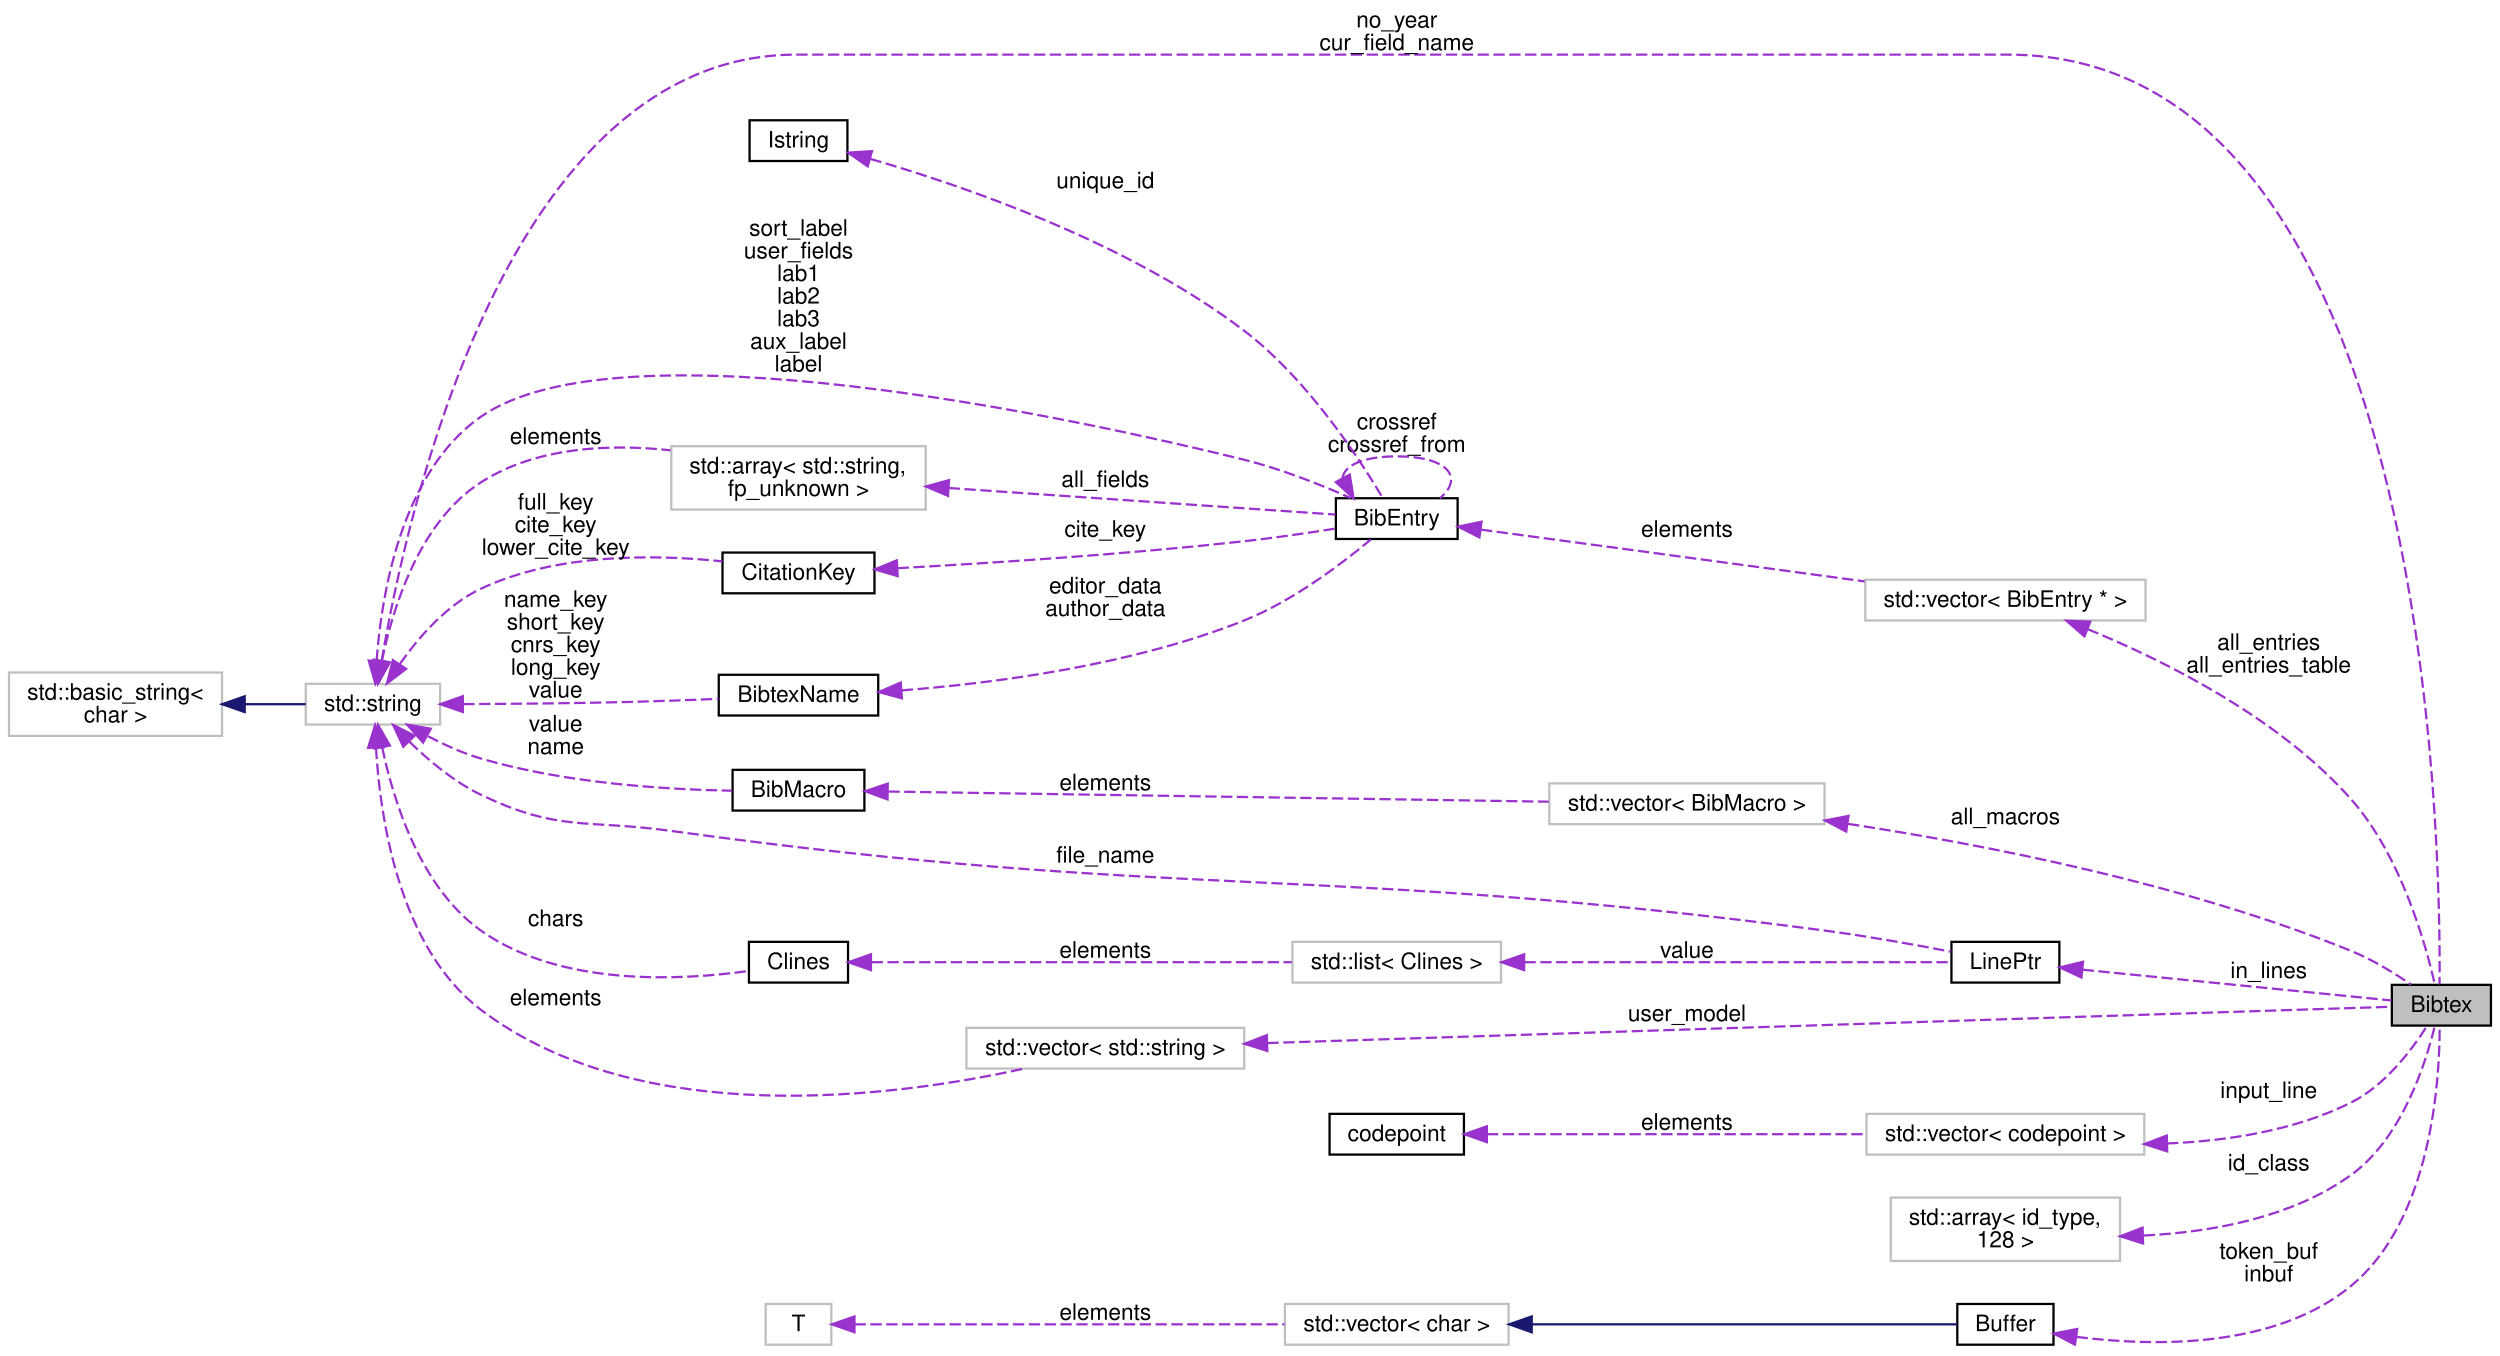
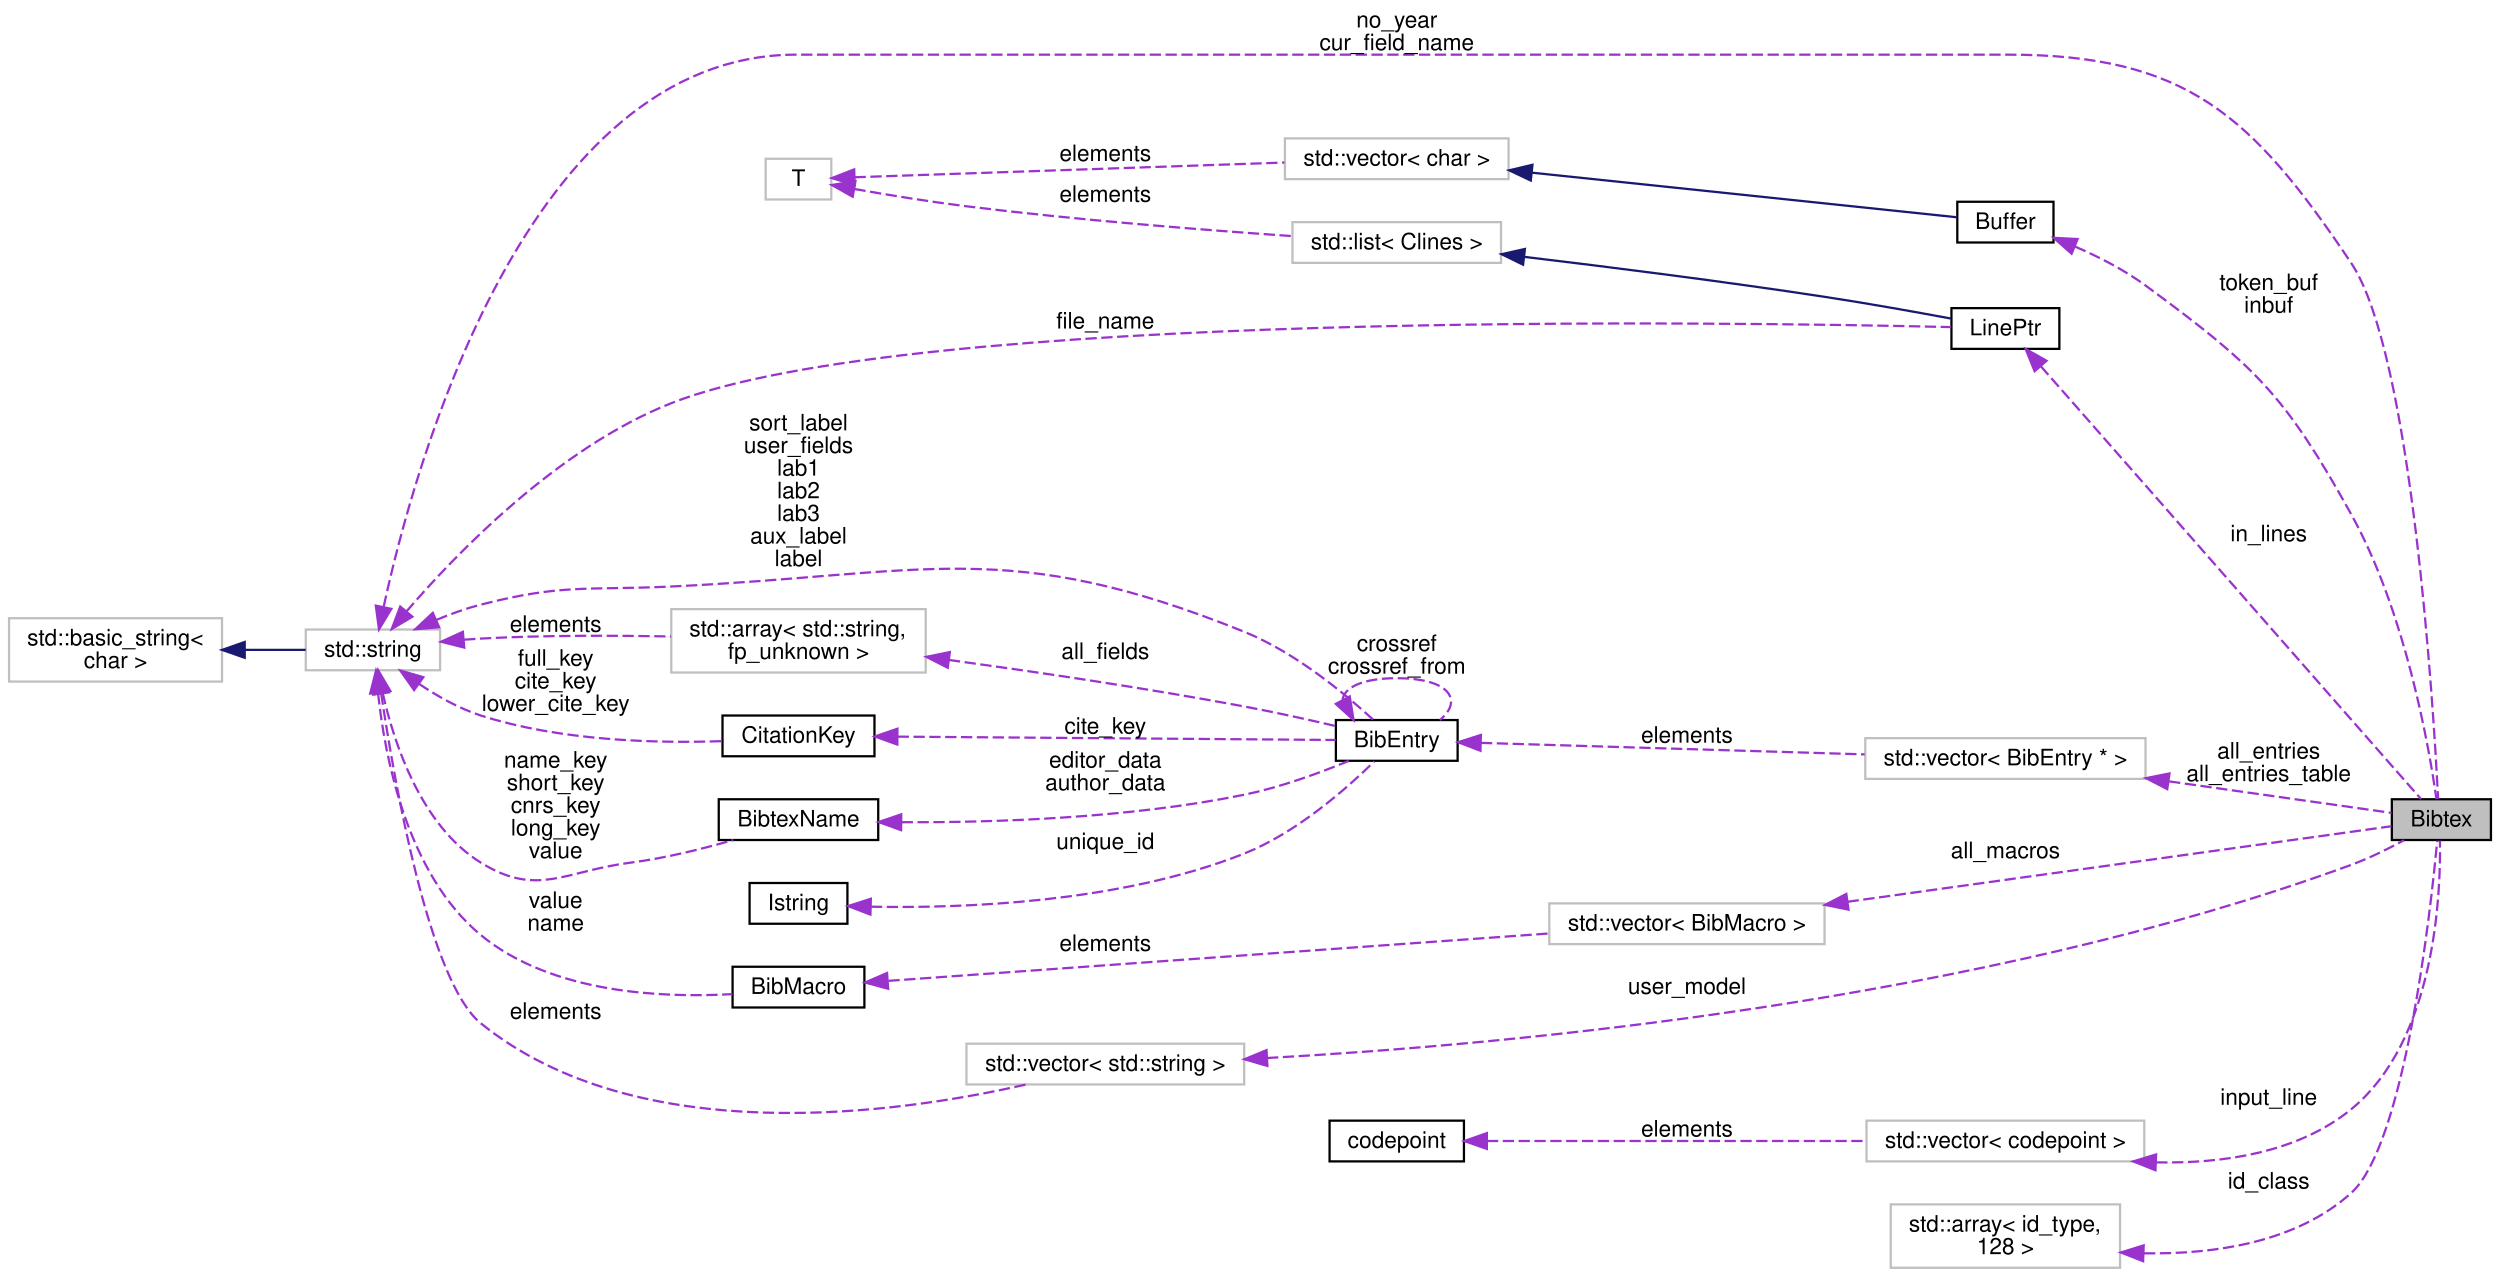
- <svg xmlns="http://www.w3.org/2000/svg" xmlns:xlink="http://www.w3.org/1999/xlink" width="1105pt" height="599pt" viewBox="0.00 0.00 1104.59 598.50">
-   <g id="graph0" class="graph" transform="scale(1 1) rotate(0) translate(4 594.5)">
+ <svg xmlns="http://www.w3.org/2000/svg" xmlns:xlink="http://www.w3.org/1999/xlink" width="1105pt" height="565pt" viewBox="0.00 0.00 1104.59 564.50">
+   <g id="graph0" class="graph" transform="scale(1 1) rotate(0) translate(4 560.5)">
    <g id="node1" class="node">
      <g id="a_node1">
        <a xlink:title=" ">
-           <polygon fill="#bfbfbf" stroke="black" points="1052.8,-141.5 1052.8,-159.5 1096.59,-159.5 1096.59,-141.5 1052.8,-141.5" />
-           <text text-anchor="middle" x="1074.7" y="-147.5" font-family="Helvetica,sans-Serif" font-size="10.00">Bibtex</text>
+           <polygon fill="#bfbfbf" stroke="black" points="1052.8,-189.5 1052.8,-207.5 1096.59,-207.5 1096.59,-189.5 1052.8,-189.5" />
+           <text text-anchor="middle" x="1074.7" y="-195.5" font-family="Helvetica,sans-Serif" font-size="10.00">Bibtex</text>
        </a>
      </g>
    </g>
    <g id="node2" class="node">
      <g id="a_node2">
        <a xlink:title=" ">
-           <polygon fill="none" stroke="#bfbfbf" points="820.15,-320.5 820.15,-338.5 943.97,-338.5 943.97,-320.5 820.15,-320.5" />
-           <text text-anchor="middle" x="882.06" y="-326.5" font-family="Helvetica,sans-Serif" font-size="10.00">std::vector&lt; BibEntry * &gt;</text>
+           <polygon fill="none" stroke="#bfbfbf" points="820.15,-216.5 820.15,-234.5 943.97,-234.5 943.97,-216.5 820.15,-216.5" />
+           <text text-anchor="middle" x="882.06" y="-222.5" font-family="Helvetica,sans-Serif" font-size="10.00">std::vector&lt; BibEntry * &gt;</text>
        </a>
      </g>
    </g>
    <g id="edge1" class="edge">
-       <path fill="none" stroke="#9a32cd" stroke-dasharray="5,2" d="M918.49,-316.62C952.35,-302.72 1002.83,-277.61 1034.8,-241.5 1056.89,-216.54 1067.84,-177.15 1071.84,-159.54" />
-       <polygon fill="#9a32cd" stroke="#9a32cd" points="916.97,-313.46 908.98,-320.41 919.57,-319.96 916.97,-313.46" />
-       <text text-anchor="middle" x="998.39" y="-307.5" font-family="Helvetica,sans-Serif" font-size="10.00"> all_entries</text>
-       <text text-anchor="middle" x="998.39" y="-297.5" font-family="Helvetica,sans-Serif" font-size="10.00">all_entries_table</text>
+       <path fill="none" stroke="#9a32cd" stroke-dasharray="5,2" d="M954.38,-215.4C989.39,-210.44 1029.03,-204.83 1052.66,-201.48" />
+       <polygon fill="#9a32cd" stroke="#9a32cd" points="953.57,-211.98 944.16,-216.85 954.56,-218.91 953.57,-211.98" />
+       <text text-anchor="middle" x="998.39" y="-225.5" font-family="Helvetica,sans-Serif" font-size="10.00"> all_entries</text>
+       <text text-anchor="middle" x="998.39" y="-215.5" font-family="Helvetica,sans-Serif" font-size="10.00">all_entries_table</text>
    </g>
    <g id="node3" class="node">
      <g id="a_node3">
        <a xlink:href="../../d9/dc4/class_bib_entry.html" target="_top" xlink:title=" ">
-           <polygon fill="none" stroke="black" points="586.24,-356.5 586.24,-374.5 640.03,-374.5 640.03,-356.5 586.24,-356.5" />
-           <text text-anchor="middle" x="613.14" y="-362.5" font-family="Helvetica,sans-Serif" font-size="10.00">BibEntry</text>
+           <polygon fill="none" stroke="black" points="586.24,-224.5 586.24,-242.5 640.03,-242.5 640.03,-224.5 586.24,-224.5" />
+           <text text-anchor="middle" x="613.14" y="-230.5" font-family="Helvetica,sans-Serif" font-size="10.00">BibEntry</text>
        </a>
      </g>
    </g>
    <g id="edge2" class="edge">
-       <path fill="none" stroke="#9a32cd" stroke-dasharray="5,2" d="M650.33,-360.62C693.83,-354.75 767.5,-344.82 819.88,-337.75" />
-       <polygon fill="#9a32cd" stroke="#9a32cd" points="649.66,-357.18 640.22,-361.98 650.59,-364.11 649.66,-357.18" />
-       <text text-anchor="middle" x="741.35" y="-357.5" font-family="Helvetica,sans-Serif" font-size="10.00"> elements</text>
+       <path fill="none" stroke="#9a32cd" stroke-dasharray="5,2" d="M650.33,-232.42C693.83,-231.11 767.5,-228.9 819.88,-227.33" />
+       <polygon fill="#9a32cd" stroke="#9a32cd" points="650.11,-228.92 640.22,-232.72 650.32,-235.92 650.11,-228.92" />
+       <text text-anchor="middle" x="741.35" y="-232.5" font-family="Helvetica,sans-Serif" font-size="10.00"> elements</text>
    </g>
    <g id="edge3" class="edge">
-       <path fill="none" stroke="#9a32cd" stroke-dasharray="5,2" d="M589.19,-383.48C589.9,-388.83 597.88,-393 613.14,-393 636.39,-393 642.74,-383.32 632.21,-374.51" />
-       <polygon fill="#9a32cd" stroke="#9a32cd" points="592.36,-384.97 594.06,-374.51 586.21,-381.63 592.36,-384.97" />
-       <text text-anchor="middle" x="613.14" y="-405" font-family="Helvetica,sans-Serif" font-size="10.00"> crossref</text>
-       <text text-anchor="middle" x="613.14" y="-395" font-family="Helvetica,sans-Serif" font-size="10.00">crossref_from</text>
+       <path fill="none" stroke="#9a32cd" stroke-dasharray="5,2" d="M589.19,-251.48C589.9,-256.83 597.88,-261 613.14,-261 636.39,-261 642.74,-251.32 632.21,-242.51" />
+       <polygon fill="#9a32cd" stroke="#9a32cd" points="592.36,-252.97 594.06,-242.51 586.21,-249.63 592.36,-252.97" />
+       <text text-anchor="middle" x="613.14" y="-273" font-family="Helvetica,sans-Serif" font-size="10.00"> crossref</text>
+       <text text-anchor="middle" x="613.14" y="-263" font-family="Helvetica,sans-Serif" font-size="10.00">crossref_from</text>
    </g>
    <g id="node4" class="node">
      <g id="a_node4">
        <a xlink:title="STL class.">
-           <polygon fill="none" stroke="#bfbfbf" points="131.1,-274.5 131.1,-292.5 190.45,-292.5 190.45,-274.5 131.1,-274.5" />
-           <text text-anchor="middle" x="160.77" y="-280.5" font-family="Helvetica,sans-Serif" font-size="10.00">std::string</text>
-         </a>
-       </g>
-     </g>
-     <g id="edge23" class="edge">
-       <path fill="none" stroke="#9a32cd" stroke-dasharray="5,2" d="M164.65,-302.72C175.46,-367.02 219.81,-570.5 347.8,-570.5 347.8,-570.5 347.8,-570.5 883.06,-570.5 1070.04,-570.5 1074.53,-221.08 1073.87,-159.66" />
-       <polygon fill="#9a32cd" stroke="#9a32cd" points="168.09,-302.05 163.05,-292.72 161.17,-303.15 168.09,-302.05" />
-       <text text-anchor="middle" x="613.14" y="-582.5" font-family="Helvetica,sans-Serif" font-size="10.00"> no_year</text>
-       <text text-anchor="middle" x="613.14" y="-572.5" font-family="Helvetica,sans-Serif" font-size="10.00">cur_field_name</text>
+           <polygon fill="none" stroke="#bfbfbf" points="131.1,-264.5 131.1,-282.5 190.45,-282.5 190.45,-264.5 131.1,-264.5" />
+           <text text-anchor="middle" x="160.77" y="-270.5" font-family="Helvetica,sans-Serif" font-size="10.00">std::string</text>
+         </a>
+       </g>
+     </g>
+     <g id="edge22" class="edge">
+       <path fill="none" stroke="#9a32cd" stroke-dasharray="5,2" d="M165.54,-292.65C178.66,-353.19 228.27,-536.5 347.8,-536.5 347.8,-536.5 347.8,-536.5 883.06,-536.5 961.93,-536.5 990.84,-509.98 1034.8,-444.5 1061.67,-404.47 1071.24,-247.51 1073.26,-207.71" />
+       <polygon fill="#9a32cd" stroke="#9a32cd" points="168.9,-291.63 163.44,-282.55 162.05,-293.06 168.9,-291.63" />
+       <text text-anchor="middle" x="613.14" y="-548.5" font-family="Helvetica,sans-Serif" font-size="10.00"> no_year</text>
+       <text text-anchor="middle" x="613.14" y="-538.5" font-family="Helvetica,sans-Serif" font-size="10.00">cur_field_name</text>
    </g>
    <g id="edge4" class="edge">
-       <path fill="none" stroke="#9a32cd" stroke-dasharray="5,2" d="M162.4,-302.71C164.51,-331.73 173.24,-385.93 208.45,-410.5 270.01,-453.46 472.87,-409.58 545.73,-391.5 562.07,-387.45 579.79,-380.36 592.81,-374.61" />
-       <polygon fill="#9a32cd" stroke="#9a32cd" points="165.89,-302.42 161.86,-292.62 158.9,-302.79 165.89,-302.42" />
-       <text text-anchor="middle" x="348.8" y="-490.5" font-family="Helvetica,sans-Serif" font-size="10.00"> sort_label</text>
-       <text text-anchor="middle" x="348.8" y="-480.5" font-family="Helvetica,sans-Serif" font-size="10.00">user_fields</text>
-       <text text-anchor="middle" x="348.8" y="-470.5" font-family="Helvetica,sans-Serif" font-size="10.00">lab1</text>
-       <text text-anchor="middle" x="348.8" y="-460.5" font-family="Helvetica,sans-Serif" font-size="10.00">lab2</text>
-       <text text-anchor="middle" x="348.8" y="-450.5" font-family="Helvetica,sans-Serif" font-size="10.00">lab3</text>
-       <text text-anchor="middle" x="348.8" y="-440.5" font-family="Helvetica,sans-Serif" font-size="10.00">aux_label</text>
-       <text text-anchor="middle" x="348.8" y="-430.5" font-family="Helvetica,sans-Serif" font-size="10.00">label</text>
+       <path fill="none" stroke="#9a32cd" stroke-dasharray="5,2" d="M188.89,-286.79C195.18,-289.4 201.94,-291.84 208.45,-293.5 244.84,-302.79 255.06,-299.72 292.59,-301.5 405.32,-306.85 441.07,-323.73 545.73,-281.5 568.42,-272.34 590.6,-253.82 602.71,-242.66" />
+       <polygon fill="#9a32cd" stroke="#9a32cd" points="190.05,-283.48 179.49,-282.63 187.22,-289.88 190.05,-283.48" />
+       <text text-anchor="middle" x="348.8" y="-370.5" font-family="Helvetica,sans-Serif" font-size="10.00"> sort_label</text>
+       <text text-anchor="middle" x="348.8" y="-360.5" font-family="Helvetica,sans-Serif" font-size="10.00">user_fields</text>
+       <text text-anchor="middle" x="348.8" y="-350.5" font-family="Helvetica,sans-Serif" font-size="10.00">lab1</text>
+       <text text-anchor="middle" x="348.8" y="-340.5" font-family="Helvetica,sans-Serif" font-size="10.00">lab2</text>
+       <text text-anchor="middle" x="348.8" y="-330.5" font-family="Helvetica,sans-Serif" font-size="10.00">lab3</text>
+       <text text-anchor="middle" x="348.8" y="-320.5" font-family="Helvetica,sans-Serif" font-size="10.00">aux_label</text>
+       <text text-anchor="middle" x="348.8" y="-310.5" font-family="Helvetica,sans-Serif" font-size="10.00">label</text>
    </g>
    <g id="node6" class="node">
      <g id="a_node6">
        <a xlink:title=" ">
-           <polygon fill="none" stroke="#bfbfbf" points="292.59,-369.5 292.59,-397.5 405.01,-397.5 405.01,-369.5 292.59,-369.5" />
-           <text text-anchor="start" x="300.59" y="-385.5" font-family="Helvetica,sans-Serif" font-size="10.00">std::array&lt; std::string,</text>
-           <text text-anchor="middle" x="348.8" y="-375.5" font-family="Helvetica,sans-Serif" font-size="10.00"> fp_unknown &gt;</text>
+           <polygon fill="none" stroke="#bfbfbf" points="292.59,-263.5 292.59,-291.5 405.01,-291.5 405.01,-263.5 292.59,-263.5" />
+           <text text-anchor="start" x="300.59" y="-279.5" font-family="Helvetica,sans-Serif" font-size="10.00">std::array&lt; std::string,</text>
+           <text text-anchor="middle" x="348.8" y="-269.5" font-family="Helvetica,sans-Serif" font-size="10.00"> fp_unknown &gt;</text>
        </a>
      </g>
    </g>
    <g id="edge7" class="edge">
-       <path fill="none" stroke="#9a32cd" stroke-dasharray="5,2" d="M164.75,-302.63C169.49,-325.83 181.18,-364.01 208.45,-381.5 232.89,-397.18 265.03,-398.6 292.29,-395.68" />
-       <polygon fill="#9a32cd" stroke="#9a32cd" points="168.16,-301.82 162.94,-292.6 161.27,-303.06 168.16,-301.82" />
-       <text text-anchor="middle" x="241.52" y="-398.5" font-family="Helvetica,sans-Serif" font-size="10.00"> elements</text>
+       <path fill="none" stroke="#9a32cd" stroke-dasharray="5,2" d="M201.08,-278.01C203.57,-278.21 206.04,-278.37 208.45,-278.5 236.11,-279.98 266.9,-279.93 292.5,-279.43" />
+       <polygon fill="#9a32cd" stroke="#9a32cd" points="201.13,-274.51 190.86,-277.1 200.51,-281.48 201.13,-274.51" />
+       <text text-anchor="middle" x="241.52" y="-281.5" font-family="Helvetica,sans-Serif" font-size="10.00"> elements</text>
    </g>
    <g id="node7" class="node">
      <g id="a_node7">
        <a xlink:href="../../d1/d59/class_citation_key.html" target="_top" xlink:title=" ">
-           <polygon fill="none" stroke="black" points="315.23,-332.5 315.23,-350.5 382.37,-350.5 382.37,-332.5 315.23,-332.5" />
-           <text text-anchor="middle" x="348.8" y="-338.5" font-family="Helvetica,sans-Serif" font-size="10.00">CitationKey</text>
+           <polygon fill="none" stroke="black" points="315.23,-226.5 315.23,-244.5 382.37,-244.5 382.37,-226.5 315.23,-226.5" />
+           <text text-anchor="middle" x="348.8" y="-232.5" font-family="Helvetica,sans-Serif" font-size="10.00">CitationKey</text>
        </a>
      </g>
    </g>
    <g id="edge9" class="edge">
-       <path fill="none" stroke="#9a32cd" stroke-dasharray="5,2" d="M172.67,-301.3C180.91,-313 193.36,-327.4 208.45,-334.5 242.2,-350.39 285.77,-349.69 315.14,-346.62" />
-       <polygon fill="#9a32cd" stroke="#9a32cd" points="175.42,-299.12 167,-292.69 169.58,-302.97 175.42,-299.12" />
-       <text text-anchor="middle" x="241.52" y="-369.5" font-family="Helvetica,sans-Serif" font-size="10.00"> full_key</text>
-       <text text-anchor="middle" x="241.52" y="-359.5" font-family="Helvetica,sans-Serif" font-size="10.00">cite_key</text>
-       <text text-anchor="middle" x="241.52" y="-349.5" font-family="Helvetica,sans-Serif" font-size="10.00">lower_cite_key</text>
+       <path fill="none" stroke="#9a32cd" stroke-dasharray="5,2" d="M181.13,-258.49C189.14,-253.1 198.81,-247.59 208.45,-244.5 243.65,-233.21 286.37,-232.18 315.15,-233.19" />
+       <polygon fill="#9a32cd" stroke="#9a32cd" points="178.97,-255.73 172.87,-264.39 183.04,-261.43 178.97,-255.73" />
+       <text text-anchor="middle" x="241.52" y="-266.5" font-family="Helvetica,sans-Serif" font-size="10.00"> full_key</text>
+       <text text-anchor="middle" x="241.52" y="-256.5" font-family="Helvetica,sans-Serif" font-size="10.00">cite_key</text>
+       <text text-anchor="middle" x="241.52" y="-246.5" font-family="Helvetica,sans-Serif" font-size="10.00">lower_cite_key</text>
    </g>
    <g id="node9" class="node">
      <g id="a_node9">
        <a xlink:href="../../de/d3a/class_bibtex_name.html" target="_top" xlink:title=" ">
-           <polygon fill="none" stroke="black" points="313.57,-278.5 313.57,-296.5 384.03,-296.5 384.03,-278.5 313.57,-278.5" />
-           <text text-anchor="middle" x="348.8" y="-284.5" font-family="Helvetica,sans-Serif" font-size="10.00">BibtexName</text>
+           <polygon fill="none" stroke="black" points="313.57,-189.5 313.57,-207.5 384.03,-207.5 384.03,-189.5 313.57,-189.5" />
+           <text text-anchor="middle" x="348.8" y="-195.5" font-family="Helvetica,sans-Serif" font-size="10.00">BibtexName</text>
        </a>
      </g>
    </g>
    <g id="edge12" class="edge">
-       <path fill="none" stroke="#9a32cd" stroke-dasharray="5,2" d="M200.69,-283.54C222.43,-283.64 250.02,-283.89 274.59,-284.5 287.31,-284.82 301.26,-285.34 313.54,-285.87" />
-       <polygon fill="#9a32cd" stroke="#9a32cd" points="200.54,-280.04 190.52,-283.5 200.51,-287.04 200.54,-280.04" />
-       <text text-anchor="middle" x="241.52" y="-326.5" font-family="Helvetica,sans-Serif" font-size="10.00"> name_key</text>
-       <text text-anchor="middle" x="241.52" y="-316.5" font-family="Helvetica,sans-Serif" font-size="10.00">short_key</text>
-       <text text-anchor="middle" x="241.52" y="-306.5" font-family="Helvetica,sans-Serif" font-size="10.00">cnrs_key</text>
-       <text text-anchor="middle" x="241.52" y="-296.5" font-family="Helvetica,sans-Serif" font-size="10.00">long_key</text>
-       <text text-anchor="middle" x="241.52" y="-286.5" font-family="Helvetica,sans-Serif" font-size="10.00">value</text>
+       <path fill="none" stroke="#9a32cd" stroke-dasharray="5,2" d="M165.1,-254.42C170.14,-232.02 182.08,-195.84 208.45,-179.5 233.43,-164.01 245.43,-175.78 274.59,-179.5 289.83,-181.45 306.43,-185.58 319.97,-189.5" />
+       <polygon fill="#9a32cd" stroke="#9a32cd" points="161.63,-253.94 163.1,-264.44 168.49,-255.32 161.63,-253.94" />
+       <text text-anchor="middle" x="241.52" y="-221.5" font-family="Helvetica,sans-Serif" font-size="10.00"> name_key</text>
+       <text text-anchor="middle" x="241.52" y="-211.5" font-family="Helvetica,sans-Serif" font-size="10.00">short_key</text>
+       <text text-anchor="middle" x="241.52" y="-201.5" font-family="Helvetica,sans-Serif" font-size="10.00">cnrs_key</text>
+       <text text-anchor="middle" x="241.52" y="-191.5" font-family="Helvetica,sans-Serif" font-size="10.00">long_key</text>
+       <text text-anchor="middle" x="241.52" y="-181.5" font-family="Helvetica,sans-Serif" font-size="10.00">value</text>
    </g>
    <g id="node11" class="node">
      <g id="a_node11">
        <a xlink:href="../../dc/d61/class_bib_macro.html" target="_top" xlink:title=" ">
-           <polygon fill="none" stroke="black" points="319.68,-236.5 319.68,-254.5 377.92,-254.5 377.92,-236.5 319.68,-236.5" />
-           <text text-anchor="middle" x="348.8" y="-242.5" font-family="Helvetica,sans-Serif" font-size="10.00">BibMacro</text>
+           <polygon fill="none" stroke="black" points="319.68,-115.5 319.68,-133.5 377.92,-133.5 377.92,-115.5 319.68,-115.5" />
+           <text text-anchor="middle" x="348.8" y="-121.5" font-family="Helvetica,sans-Serif" font-size="10.00">BibMacro</text>
        </a>
      </g>
    </g>
    <g id="edge15" class="edge">
-       <path fill="none" stroke="#9a32cd" stroke-dasharray="5,2" d="M185.1,-269.34C192.34,-265.54 200.52,-261.84 208.45,-259.5 245.75,-248.47 290.86,-245.76 319.45,-245.28" />
-       <polygon fill="#9a32cd" stroke="#9a32cd" points="182.93,-266.54 175.9,-274.46 186.34,-272.66 182.93,-266.54" />
-       <text text-anchor="middle" x="241.52" y="-271.5" font-family="Helvetica,sans-Serif" font-size="10.00"> value</text>
-       <text text-anchor="middle" x="241.52" y="-261.5" font-family="Helvetica,sans-Serif" font-size="10.00">name</text>
+       <path fill="none" stroke="#9a32cd" stroke-dasharray="5,2" d="M163.05,-254.34C166.02,-226.26 175.87,-174.38 208.45,-147.5 239.75,-121.67 288.82,-119.63 319.6,-121.41" />
+       <polygon fill="#9a32cd" stroke="#9a32cd" points="159.55,-254.19 162.17,-264.46 166.53,-254.8 159.55,-254.19" />
+       <text text-anchor="middle" x="241.52" y="-159.5" font-family="Helvetica,sans-Serif" font-size="10.00"> value</text>
+       <text text-anchor="middle" x="241.52" y="-149.5" font-family="Helvetica,sans-Serif" font-size="10.00">name</text>
    </g>
    <g id="node12" class="node">
      <g id="a_node12">
-         <a xlink:href="../../d0/dbb/class_line_ptr.html" target="_top" xlink:title=" ">
-           <polygon fill="none" stroke="black" points="858.22,-160.5 858.22,-178.5 905.9,-178.5 905.9,-160.5 858.22,-160.5" />
-           <text text-anchor="middle" x="882.06" y="-166.5" font-family="Helvetica,sans-Serif" font-size="10.00">LinePtr</text>
-         </a>
-       </g>
-     </g>
-     <g id="edge20" class="edge">
-       <path fill="none" stroke="#9a32cd" stroke-dasharray="5,2" d="M176.94,-266.89C185.42,-258.61 196.64,-249.18 208.45,-243.5 242.75,-227 254.88,-232.7 292.59,-227.5 517.77,-196.45 576.78,-213.16 802.15,-183.5 821.04,-181.01 842.32,-177.18 858.01,-174.15" />
-       <polygon fill="#9a32cd" stroke="#9a32cd" points="174.19,-264.7 169.73,-274.31 179.21,-269.58 174.19,-264.7" />
-       <text text-anchor="middle" x="484.37" y="-213.5" font-family="Helvetica,sans-Serif" font-size="10.00"> file_name</text>
-     </g>
-     <g id="node14" class="node">
-       <g id="a_node14">
-         <a xlink:href="../../da/dc9/class_clines.html" target="_top" xlink:title=" ">
-           <polygon fill="none" stroke="black" points="326.91,-160.5 326.91,-178.5 370.69,-178.5 370.69,-160.5 326.91,-160.5" />
-           <text text-anchor="middle" x="348.8" y="-166.5" font-family="Helvetica,sans-Serif" font-size="10.00">Clines</text>
+         <a xlink:href="../../d6/d5a/struct_line_ptr.html" target="_top" xlink:title=" ">
+           <polygon fill="none" stroke="black" points="858.22,-406.5 858.22,-424.5 905.9,-424.5 905.9,-406.5 858.22,-406.5" />
+           <text text-anchor="middle" x="882.06" y="-412.5" font-family="Helvetica,sans-Serif" font-size="10.00">LinePtr</text>
        </a>
      </g>
    </g>
    <g id="edge19" class="edge">
-       <path fill="none" stroke="#9a32cd" stroke-dasharray="5,2" d="M164.88,-264.37C169.76,-241.1 181.59,-202.56 208.45,-183.5 243.74,-158.45 297.33,-161.47 326.7,-165.63" />
-       <polygon fill="#9a32cd" stroke="#9a32cd" points="161.4,-263.95 163.01,-274.42 168.28,-265.23 161.4,-263.95" />
-       <text text-anchor="middle" x="241.52" y="-185.5" font-family="Helvetica,sans-Serif" font-size="10.00"> chars</text>
-     </g>
-     <g id="node21" class="node">
-       <g id="a_node21">
-         <a xlink:title=" ">
-           <polygon fill="none" stroke="#bfbfbf" points="423.01,-122.5 423.01,-140.5 545.73,-140.5 545.73,-122.5 423.01,-122.5" />
-           <text text-anchor="middle" x="484.37" y="-128.5" font-family="Helvetica,sans-Serif" font-size="10.00">std::vector&lt; std::string &gt;</text>
-         </a>
-       </g>
-     </g>
-     <g id="edge29" class="edge">
-       <path fill="none" stroke="#9a32cd" stroke-dasharray="5,2" d="M162.14,-264.24C163.86,-234.05 172.03,-176.17 208.45,-148.5 279.07,-94.83 391.7,-110.01 448.37,-122.45" />
-       <polygon fill="#9a32cd" stroke="#9a32cd" points="158.64,-264.21 161.75,-274.33 165.63,-264.48 158.64,-264.21" />
-       <text text-anchor="middle" x="241.52" y="-150.5" font-family="Helvetica,sans-Serif" font-size="10.00"> elements</text>
+       <path fill="none" stroke="#9a32cd" stroke-dasharray="5,2" d="M175.56,-290.45C197.34,-315.81 242.43,-362.73 292.59,-382.5 398.14,-424.09 762.37,-418.39 857.95,-416.12" />
+       <polygon fill="#9a32cd" stroke="#9a32cd" points="178.2,-288.16 169.09,-282.75 172.84,-292.66 178.2,-288.16" />
+       <text text-anchor="middle" x="484.37" y="-415.5" font-family="Helvetica,sans-Serif" font-size="10.00"> file_name</text>
+     </g>
+     <g id="node20" class="node">
+       <g id="a_node20">
+         <a xlink:title=" ">
+           <polygon fill="none" stroke="#bfbfbf" points="423.01,-81.5 423.01,-99.5 545.73,-99.5 545.73,-81.5 423.01,-81.5" />
+           <text text-anchor="middle" x="484.37" y="-87.5" font-family="Helvetica,sans-Serif" font-size="10.00">std::vector&lt; std::string &gt;</text>
+         </a>
+       </g>
+     </g>
+     <g id="edge28" class="edge">
+       <path fill="none" stroke="#9a32cd" stroke-dasharray="5,2" d="M164.43,-254.2C170.3,-214.72 185.65,-126.95 208.45,-108.5 277.98,-52.24 392.63,-68.57 449.37,-81.46" />
+       <polygon fill="#9a32cd" stroke="#9a32cd" points="160.96,-253.76 163,-264.16 167.89,-254.75 160.96,-253.76" />
+       <text text-anchor="middle" x="241.52" y="-110.5" font-family="Helvetica,sans-Serif" font-size="10.00"> elements</text>
    </g>
    <g id="node5" class="node">
      <g id="a_node5">
        <a xlink:title="STL class.">
-           <polygon fill="none" stroke="#bfbfbf" points="0,-269.5 0,-297.5 94.1,-297.5 94.1,-269.5 0,-269.5" />
-           <text text-anchor="start" x="8" y="-285.5" font-family="Helvetica,sans-Serif" font-size="10.00">std::basic_string&lt;</text>
-           <text text-anchor="middle" x="47.05" y="-275.5" font-family="Helvetica,sans-Serif" font-size="10.00"> char &gt;</text>
+           <polygon fill="none" stroke="#bfbfbf" points="0,-259.5 0,-287.5 94.1,-287.5 94.1,-259.5 0,-259.5" />
+           <text text-anchor="start" x="8" y="-275.5" font-family="Helvetica,sans-Serif" font-size="10.00">std::basic_string&lt;</text>
+           <text text-anchor="middle" x="47.05" y="-265.5" font-family="Helvetica,sans-Serif" font-size="10.00"> char &gt;</text>
        </a>
      </g>
    </g>
    <g id="edge5" class="edge">
-       <path fill="none" stroke="midnightblue" d="M104.19,-283.5C113.5,-283.5 122.8,-283.5 131.05,-283.5" />
-       <polygon fill="midnightblue" stroke="midnightblue" points="104.13,-280 94.13,-283.5 104.13,-287 104.13,-280" />
+       <path fill="none" stroke="midnightblue" d="M104.19,-273.5C113.5,-273.5 122.8,-273.5 131.05,-273.5" />
+       <polygon fill="midnightblue" stroke="midnightblue" points="104.13,-270 94.13,-273.5 104.13,-277 104.13,-270" />
    </g>
    <g id="edge6" class="edge">
-       <path fill="none" stroke="#9a32cd" stroke-dasharray="5,2" d="M415.16,-379.02C470.36,-375.23 546.54,-370 586.03,-367.29" />
-       <polygon fill="#9a32cd" stroke="#9a32cd" points="414.85,-375.53 405.11,-379.7 415.33,-382.51 414.85,-375.53" />
-       <text text-anchor="middle" x="484.37" y="-379.5" font-family="Helvetica,sans-Serif" font-size="10.00"> all_fields</text>
+       <path fill="none" stroke="#9a32cd" stroke-dasharray="5,2" d="M415.26,-269.06C453.44,-263.83 502.44,-256.58 545.73,-248.5 559.09,-246.01 573.85,-242.73 586.05,-239.87" />
+       <polygon fill="#9a32cd" stroke="#9a32cd" points="414.74,-265.6 405.3,-270.42 415.68,-272.54 414.74,-265.6" />
+       <text text-anchor="middle" x="484.37" y="-269.5" font-family="Helvetica,sans-Serif" font-size="10.00"> all_fields</text>
    </g>
    <g id="edge8" class="edge">
-       <path fill="none" stroke="#9a32cd" stroke-dasharray="5,2" d="M392.59,-343.59C432.34,-345.77 493.15,-349.67 545.73,-355.5 559.05,-356.98 573.81,-359.15 586.02,-361.09" />
-       <polygon fill="#9a32cd" stroke="#9a32cd" points="392.63,-340.09 382.46,-343.05 392.26,-347.08 392.63,-340.09" />
-       <text text-anchor="middle" x="484.37" y="-357.5" font-family="Helvetica,sans-Serif" font-size="10.00"> cite_key</text>
+       <path fill="none" stroke="#9a32cd" stroke-dasharray="5,2" d="M392.6,-235.17C447.49,-234.76 540.95,-234.04 586.14,-233.7" />
+       <polygon fill="#9a32cd" stroke="#9a32cd" points="392.47,-231.67 382.5,-235.25 392.52,-238.67 392.47,-231.67" />
+       <text text-anchor="middle" x="484.37" y="-236.5" font-family="Helvetica,sans-Serif" font-size="10.00"> cite_key</text>
    </g>
    <g id="node8" class="node">
      <g id="a_node8">
        <a xlink:href="../../d9/d20/struct_istring.html" target="_top" xlink:title=" ">
-           <polygon fill="none" stroke="black" points="327.19,-523.5 327.19,-541.5 370.42,-541.5 370.42,-523.5 327.19,-523.5" />
-           <text text-anchor="middle" x="348.8" y="-529.5" font-family="Helvetica,sans-Serif" font-size="10.00">Istring</text>
+           <polygon fill="none" stroke="black" points="327.19,-152.5 327.19,-170.5 370.42,-170.5 370.42,-152.5 327.19,-152.5" />
+           <text text-anchor="middle" x="348.8" y="-158.5" font-family="Helvetica,sans-Serif" font-size="10.00">Istring</text>
        </a>
      </g>
    </g>
    <g id="edge10" class="edge">
-       <path fill="none" stroke="#9a32cd" stroke-dasharray="5,2" d="M380.58,-524.42C421.35,-512.64 494.12,-487.78 545.73,-448.5 573.78,-427.15 596.94,-391.46 606.89,-374.71" />
-       <polygon fill="#9a32cd" stroke="#9a32cd" points="379.38,-521.13 370.7,-527.2 381.27,-527.86 379.38,-521.13" />
-       <text text-anchor="middle" x="484.37" y="-511.5" font-family="Helvetica,sans-Serif" font-size="10.00"> unique_id</text>
+       <path fill="none" stroke="#9a32cd" stroke-dasharray="5,2" d="M380.79,-160.04C420.47,-159.26 490.66,-161.6 545.73,-183.5 569.06,-192.78 591.35,-212.54 603.24,-224.25" />
+       <polygon fill="#9a32cd" stroke="#9a32cd" points="380.58,-156.54 370.68,-160.32 380.78,-163.54 380.58,-156.54" />
+       <text text-anchor="middle" x="484.37" y="-185.5" font-family="Helvetica,sans-Serif" font-size="10.00"> unique_id</text>
    </g>
    <g id="edge11" class="edge">
-       <path fill="none" stroke="#9a32cd" stroke-dasharray="5,2" d="M394.41,-289.6C435.1,-292.75 496.24,-300.67 545.73,-320.5 567.45,-329.2 589.26,-345.86 601.69,-356.29" />
-       <polygon fill="#9a32cd" stroke="#9a32cd" points="394.49,-286.09 384.27,-288.87 394,-293.08 394.49,-286.09" />
-       <text text-anchor="middle" x="484.37" y="-332.5" font-family="Helvetica,sans-Serif" font-size="10.00"> editor_data</text>
-       <text text-anchor="middle" x="484.37" y="-322.5" font-family="Helvetica,sans-Serif" font-size="10.00">author_data</text>
+       <path fill="none" stroke="#9a32cd" stroke-dasharray="5,2" d="M394.39,-197.35C434.41,-197.17 494.56,-199.05 545.73,-209.5 561.7,-212.76 579,-219.11 591.94,-224.46" />
+       <polygon fill="#9a32cd" stroke="#9a32cd" points="394.13,-193.85 384.16,-197.44 394.2,-200.85 394.13,-193.85" />
+       <text text-anchor="middle" x="484.37" y="-221.5" font-family="Helvetica,sans-Serif" font-size="10.00"> editor_data</text>
+       <text text-anchor="middle" x="484.37" y="-211.5" font-family="Helvetica,sans-Serif" font-size="10.00">author_data</text>
    </g>
    <g id="node10" class="node">
      <g id="a_node10">
        <a xlink:title=" ">
-           <polygon fill="none" stroke="#bfbfbf" points="680.54,-230.5 680.54,-248.5 802.15,-248.5 802.15,-230.5 680.54,-230.5" />
-           <text text-anchor="middle" x="741.35" y="-236.5" font-family="Helvetica,sans-Serif" font-size="10.00">std::vector&lt; BibMacro &gt;</text>
+           <polygon fill="none" stroke="#bfbfbf" points="680.54,-143.5 680.54,-161.5 802.15,-161.5 802.15,-143.5 680.54,-143.5" />
+           <text text-anchor="middle" x="741.35" y="-149.5" font-family="Helvetica,sans-Serif" font-size="10.00">std::vector&lt; BibMacro &gt;</text>
        </a>
      </g>
    </g>
    <g id="edge13" class="edge">
-       <path fill="none" stroke="#9a32cd" stroke-dasharray="5,2" d="M812.56,-230.63C873.07,-221.41 961.91,-204.1 1034.8,-174.5 1044.21,-170.68 1053.93,-164.68 1061.31,-159.63" />
-       <polygon fill="#9a32cd" stroke="#9a32cd" points="811.73,-227.21 802.35,-232.14 812.76,-234.13 811.73,-227.21" />
-       <text text-anchor="middle" x="882.06" y="-230.5" font-family="Helvetica,sans-Serif" font-size="10.00"> all_macros</text>
+       <path fill="none" stroke="#9a32cd" stroke-dasharray="5,2" d="M812.33,-162.22C888.33,-172.77 1005.21,-188.99 1052.63,-195.58" />
+       <polygon fill="#9a32cd" stroke="#9a32cd" points="812.74,-158.74 802.35,-160.83 811.77,-165.67 812.74,-158.74" />
+       <text text-anchor="middle" x="882.06" y="-181.5" font-family="Helvetica,sans-Serif" font-size="10.00"> all_macros</text>
    </g>
    <g id="edge14" class="edge">
-       <path fill="none" stroke="#9a32cd" stroke-dasharray="5,2" d="M388.51,-244.91C456.79,-243.86 599.1,-241.67 680.25,-240.42" />
-       <polygon fill="#9a32cd" stroke="#9a32cd" points="388.15,-241.41 378.2,-245.06 388.25,-248.41 388.15,-241.41" />
-       <text text-anchor="middle" x="484.37" y="-245.5" font-family="Helvetica,sans-Serif" font-size="10.00"> elements</text>
+       <path fill="none" stroke="#9a32cd" stroke-dasharray="5,2" d="M388.51,-127.27C456.79,-132.17 599.1,-142.37 680.25,-148.19" />
+       <polygon fill="#9a32cd" stroke="#9a32cd" points="388.43,-123.76 378.2,-126.54 387.93,-130.74 388.43,-123.76" />
+       <text text-anchor="middle" x="484.37" y="-140.5" font-family="Helvetica,sans-Serif" font-size="10.00"> elements</text>
    </g>
    <g id="edge16" class="edge">
-       <path fill="none" stroke="#9a32cd" stroke-dasharray="5,2" d="M916.18,-166.2C955.43,-162.29 1019.66,-155.89 1052.66,-152.6" />
-       <polygon fill="#9a32cd" stroke="#9a32cd" points="915.66,-162.73 906.05,-167.21 916.35,-169.7 915.66,-162.73" />
-       <text text-anchor="middle" x="998.39" y="-162.5" font-family="Helvetica,sans-Serif" font-size="10.00"> in_lines</text>
+       <path fill="none" stroke="#9a32cd" stroke-dasharray="5,2" d="M897.74,-398.79C935.77,-355.49 1036.59,-240.74 1065.71,-207.59" />
+       <polygon fill="#9a32cd" stroke="#9a32cd" points="894.98,-396.63 891.01,-406.45 900.24,-401.25 894.98,-396.63" />
+       <text text-anchor="middle" x="998.39" y="-321.5" font-family="Helvetica,sans-Serif" font-size="10.00"> in_lines</text>
    </g>
    <g id="node13" class="node">
      <g id="a_node13">
-         <a xlink:title=" ">
-           <polygon fill="none" stroke="#bfbfbf" points="567.06,-160.5 567.06,-178.5 659.21,-178.5 659.21,-160.5 567.06,-160.5" />
-           <text text-anchor="middle" x="613.14" y="-166.5" font-family="Helvetica,sans-Serif" font-size="10.00">std::list&lt; Clines &gt;</text>
+         <a xlink:title="STL class.">
+           <polygon fill="none" stroke="#bfbfbf" points="567.06,-444.5 567.06,-462.5 659.21,-462.5 659.21,-444.5 567.06,-444.5" />
+           <text text-anchor="middle" x="613.14" y="-450.5" font-family="Helvetica,sans-Serif" font-size="10.00">std::list&lt; Clines &gt;</text>
        </a>
      </g>
    </g>
    <g id="edge17" class="edge">
-       <path fill="none" stroke="#9a32cd" stroke-dasharray="5,2" d="M669.56,-169.5C727.82,-169.5 816.65,-169.5 858.17,-169.5" />
-       <polygon fill="#9a32cd" stroke="#9a32cd" points="669.42,-166 659.42,-169.5 669.42,-173 669.42,-166" />
-       <text text-anchor="middle" x="741.35" y="-171.5" font-family="Helvetica,sans-Serif" font-size="10.00"> value</text>
+       <path fill="none" stroke="midnightblue" d="M669.64,-447.13C707.13,-442.66 757.69,-436.28 802.15,-429.5 820.99,-426.63 842.27,-422.82 857.97,-419.9" />
+       <polygon fill="midnightblue" stroke="midnightblue" points="668.95,-443.69 659.43,-448.34 669.77,-450.64 668.95,-443.69" />
+     </g>
+     <g id="node14" class="node">
+       <g id="a_node14">
+         <a xlink:title=" ">
+           <polygon fill="none" stroke="#bfbfbf" points="334.3,-472.5 334.3,-490.5 363.3,-490.5 363.3,-472.5 334.3,-472.5" />
+           <text text-anchor="middle" x="348.8" y="-478.5" font-family="Helvetica,sans-Serif" font-size="10.00">T</text>
+         </a>
+       </g>
    </g>
    <g id="edge18" class="edge">
-       <path fill="none" stroke="#9a32cd" stroke-dasharray="5,2" d="M381.1,-169.5C427.21,-169.5 513.67,-169.5 566.75,-169.5" />
-       <polygon fill="#9a32cd" stroke="#9a32cd" points="380.83,-166 370.83,-169.5 380.83,-173 380.83,-166" />
-       <text text-anchor="middle" x="484.37" y="-171.5" font-family="Helvetica,sans-Serif" font-size="10.00"> elements</text>
+       <path fill="none" stroke="#9a32cd" stroke-dasharray="5,2" d="M373.51,-477.13C387.81,-474.62 406.41,-471.56 423.01,-469.5 472.06,-463.41 528.56,-458.97 566.94,-456.33" />
+       <polygon fill="#9a32cd" stroke="#9a32cd" points="372.74,-473.71 363.52,-478.92 373.98,-480.6 372.74,-473.71" />
+       <text text-anchor="middle" x="484.37" y="-471.5" font-family="Helvetica,sans-Serif" font-size="10.00"> elements</text>
+     </g>
+     <g id="node19" class="node">
+       <g id="a_node19">
+         <a xlink:title="STL class.">
+           <polygon fill="none" stroke="#bfbfbf" points="563.73,-481.5 563.73,-499.5 662.54,-499.5 662.54,-481.5 563.73,-481.5" />
+           <text text-anchor="middle" x="613.14" y="-487.5" font-family="Helvetica,sans-Serif" font-size="10.00">std::vector&lt; char &gt;</text>
+         </a>
+       </g>
+     </g>
+     <g id="edge26" class="edge">
+       <path fill="none" stroke="#9a32cd" stroke-dasharray="5,2" d="M373.56,-482.32C416.34,-483.78 507.09,-486.9 563.51,-488.83" />
+       <polygon fill="#9a32cd" stroke="#9a32cd" points="373.65,-478.82 363.54,-481.97 373.41,-485.81 373.65,-478.82" />
+       <text text-anchor="middle" x="484.37" y="-489.5" font-family="Helvetica,sans-Serif" font-size="10.00"> elements</text>
    </g>
    <g id="node15" class="node">
      <g id="a_node15">
        <a xlink:title=" ">
-           <polygon fill="none" stroke="#bfbfbf" points="820.69,-84.5 820.69,-102.5 943.43,-102.5 943.43,-84.5 820.69,-84.5" />
-           <text text-anchor="middle" x="882.06" y="-90.5" font-family="Helvetica,sans-Serif" font-size="10.00">std::vector&lt; codepoint &gt;</text>
-         </a>
-       </g>
-     </g>
-     <g id="edge21" class="edge">
-       <path fill="none" stroke="#9a32cd" stroke-dasharray="5,2" d="M953.51,-89.41C980.17,-90.52 1010.04,-95.12 1034.8,-107.5 1049.93,-115.06 1061.95,-131.22 1068.43,-141.43" />
-       <polygon fill="#9a32cd" stroke="#9a32cd" points="953.55,-85.91 943.46,-89.15 953.37,-92.91 953.55,-85.91" />
-       <text text-anchor="middle" x="998.39" y="-109.5" font-family="Helvetica,sans-Serif" font-size="10.00"> input_line</text>
+           <polygon fill="none" stroke="#bfbfbf" points="820.69,-47.5 820.69,-65.5 943.43,-65.5 943.43,-47.5 820.69,-47.5" />
+           <text text-anchor="middle" x="882.06" y="-53.5" font-family="Helvetica,sans-Serif" font-size="10.00">std::vector&lt; codepoint &gt;</text>
+         </a>
+       </g>
+     </g>
+     <g id="edge20" class="edge">
+       <path fill="none" stroke="#9a32cd" stroke-dasharray="5,2" d="M948.69,-47.07C977.97,-46.47 1011.14,-51.21 1034.8,-70.5 1071.89,-100.73 1074.47,-165.19 1074.07,-189.22" />
+       <polygon fill="#9a32cd" stroke="#9a32cd" points="948.36,-43.59 938.51,-47.5 948.65,-50.58 948.36,-43.59" />
+       <text text-anchor="middle" x="998.39" y="-72.5" font-family="Helvetica,sans-Serif" font-size="10.00"> input_line</text>
    </g>
    <g id="node16" class="node">
      <g id="a_node16">
        <a xlink:href="../../d6/d10/structcodepoint.html" target="_top" xlink:title=" ">
-           <polygon fill="none" stroke="black" points="583.45,-84.5 583.45,-102.5 642.82,-102.5 642.82,-84.5 583.45,-84.5" />
-           <text text-anchor="middle" x="613.14" y="-90.5" font-family="Helvetica,sans-Serif" font-size="10.00">codepoint</text>
-         </a>
-       </g>
-     </g>
-     <g id="edge22" class="edge">
-       <path fill="none" stroke="#9a32cd" stroke-dasharray="5,2" d="M652.96,-93.5C696.92,-93.5 769.11,-93.5 820.5,-93.5" />
-       <polygon fill="#9a32cd" stroke="#9a32cd" points="652.96,-90 642.96,-93.5 652.96,-97 652.96,-90" />
-       <text text-anchor="middle" x="741.35" y="-95.5" font-family="Helvetica,sans-Serif" font-size="10.00"> elements</text>
+           <polygon fill="none" stroke="black" points="583.45,-47.5 583.45,-65.5 642.82,-65.5 642.82,-47.5 583.45,-47.5" />
+           <text text-anchor="middle" x="613.14" y="-53.5" font-family="Helvetica,sans-Serif" font-size="10.00">codepoint</text>
+         </a>
+       </g>
+     </g>
+     <g id="edge21" class="edge">
+       <path fill="none" stroke="#9a32cd" stroke-dasharray="5,2" d="M652.96,-56.5C696.92,-56.5 769.11,-56.5 820.5,-56.5" />
+       <polygon fill="#9a32cd" stroke="#9a32cd" points="652.96,-53 642.96,-56.5 652.96,-60 652.96,-53" />
+       <text text-anchor="middle" x="741.35" y="-58.5" font-family="Helvetica,sans-Serif" font-size="10.00"> elements</text>
    </g>
    <g id="node17" class="node">
      <g id="a_node17">
        <a xlink:title=" ">
-           <polygon fill="none" stroke="#bfbfbf" points="831.4,-37.5 831.4,-65.5 932.72,-65.5 932.72,-37.5 831.4,-37.5" />
-           <text text-anchor="start" x="839.4" y="-53.5" font-family="Helvetica,sans-Serif" font-size="10.00">std::array&lt; id_type,</text>
-           <text text-anchor="middle" x="882.06" y="-43.5" font-family="Helvetica,sans-Serif" font-size="10.00"> 128 &gt;</text>
-         </a>
-       </g>
-     </g>
-     <g id="edge24" class="edge">
-       <path fill="none" stroke="#9a32cd" stroke-dasharray="5,2" d="M943.15,-48.73C973.17,-50.21 1008.58,-56.6 1034.8,-75.5 1057.41,-91.8 1067.88,-125.22 1071.78,-141.36" />
-       <polygon fill="#9a32cd" stroke="#9a32cd" points="942.89,-45.22 932.78,-48.4 942.67,-52.22 942.89,-45.22" />
-       <text text-anchor="middle" x="998.39" y="-77.5" font-family="Helvetica,sans-Serif" font-size="10.00"> id_class</text>
+           <polygon fill="none" stroke="#bfbfbf" points="831.4,-0.5 831.4,-28.5 932.72,-28.5 932.72,-0.5 831.4,-0.5" />
+           <text text-anchor="start" x="839.4" y="-16.5" font-family="Helvetica,sans-Serif" font-size="10.00">std::array&lt; id_type,</text>
+           <text text-anchor="middle" x="882.06" y="-6.5" font-family="Helvetica,sans-Serif" font-size="10.00"> 128 &gt;</text>
+         </a>
+       </g>
+     </g>
+     <g id="edge23" class="edge">
+       <path fill="none" stroke="#9a32cd" stroke-dasharray="5,2" d="M943.3,-6.89C974.22,-6.39 1010.4,-11.58 1034.8,-33.5 1058.44,-54.74 1069.88,-157.6 1072.88,-189.23" />
+       <polygon fill="#9a32cd" stroke="#9a32cd" points="942.91,-3.4 933.04,-7.26 943.16,-10.4 942.91,-3.4" />
+       <text text-anchor="middle" x="998.39" y="-35.5" font-family="Helvetica,sans-Serif" font-size="10.00"> id_class</text>
    </g>
    <g id="node18" class="node">
      <g id="a_node18">
        <a xlink:href="../../d5/d2a/class_buffer.html" target="_top" xlink:title="a big structure">
-           <polygon fill="none" stroke="black" points="860.81,-0.5 860.81,-18.5 903.31,-18.5 903.31,-0.5 860.81,-0.5" />
-           <text text-anchor="middle" x="882.06" y="-6.5" font-family="Helvetica,sans-Serif" font-size="10.00">Buffer</text>
-         </a>
-       </g>
+           <polygon fill="none" stroke="black" points="860.81,-453.5 860.81,-471.5 903.31,-471.5 903.31,-453.5 860.81,-453.5" />
+           <text text-anchor="middle" x="882.06" y="-459.5" font-family="Helvetica,sans-Serif" font-size="10.00">Buffer</text>
+         </a>
+       </g>
+     </g>
+     <g id="edge24" class="edge">
+       <path fill="none" stroke="#9a32cd" stroke-dasharray="5,2" d="M912.9,-451.67C923.25,-447.19 934.6,-441.4 943.97,-434.5 992.59,-398.71 1005.51,-386.29 1034.8,-333.5 1058.94,-289.99 1069.31,-230.1 1072.52,-207.56" />
+       <polygon fill="#9a32cd" stroke="#9a32cd" points="911.31,-448.54 903.38,-455.57 913.96,-455.02 911.31,-448.54" />
+       <text text-anchor="middle" x="998.39" y="-432.5" font-family="Helvetica,sans-Serif" font-size="10.00"> token_buf</text>
+       <text text-anchor="middle" x="998.39" y="-422.5" font-family="Helvetica,sans-Serif" font-size="10.00">inbuf</text>
    </g>
    <g id="edge25" class="edge">
-       <path fill="none" stroke="#9a32cd" stroke-dasharray="5,2" d="M913.52,-3.95C947.1,0.32 1000.83,1.49 1034.8,-26.5 1070.5,-55.91 1073.96,-117.73 1073.93,-141.2" />
-       <polygon fill="#9a32cd" stroke="#9a32cd" points="912.78,-0.52 903.38,-5.42 913.78,-7.45 912.78,-0.52" />
-       <text text-anchor="middle" x="998.39" y="-38.5" font-family="Helvetica,sans-Serif" font-size="10.00"> token_buf</text>
-       <text text-anchor="middle" x="998.39" y="-28.5" font-family="Helvetica,sans-Serif" font-size="10.00">inbuf</text>
-     </g>
-     <g id="node19" class="node">
-       <g id="a_node19">
-         <a xlink:title="STL class.">
-           <polygon fill="none" stroke="#bfbfbf" points="563.73,-0.5 563.73,-18.5 662.54,-18.5 662.54,-0.5 563.73,-0.5" />
-           <text text-anchor="middle" x="613.14" y="-6.5" font-family="Helvetica,sans-Serif" font-size="10.00">std::vector&lt; char &gt;</text>
-         </a>
-       </g>
-     </g>
-     <g id="edge26" class="edge">
-       <path fill="none" stroke="midnightblue" d="M672.8,-9.5C732.32,-9.5 821.15,-9.5 860.74,-9.5" />
-       <polygon fill="midnightblue" stroke="midnightblue" points="672.78,-6 662.78,-9.5 672.78,-13 672.78,-6" />
-     </g>
-     <g id="node20" class="node">
-       <g id="a_node20">
-         <a xlink:title=" ">
-           <polygon fill="none" stroke="#bfbfbf" points="334.3,-0.5 334.3,-18.5 363.3,-18.5 363.3,-0.5 334.3,-0.5" />
-           <text text-anchor="middle" x="348.8" y="-6.5" font-family="Helvetica,sans-Serif" font-size="10.00">T</text>
-         </a>
-       </g>
+       <path fill="none" stroke="midnightblue" d="M672.8,-484.35C732.32,-478.1 821.15,-468.78 860.74,-464.63" />
+       <polygon fill="midnightblue" stroke="midnightblue" points="672.36,-480.87 662.78,-485.4 673.09,-487.83 672.36,-480.87" />
    </g>
    <g id="edge27" class="edge">
-       <path fill="none" stroke="#9a32cd" stroke-dasharray="5,2" d="M373.56,-9.5C416.34,-9.5 507.09,-9.5 563.51,-9.5" />
-       <polygon fill="#9a32cd" stroke="#9a32cd" points="373.54,-6 363.54,-9.5 373.54,-13 373.54,-6" />
-       <text text-anchor="middle" x="484.37" y="-11.5" font-family="Helvetica,sans-Serif" font-size="10.00"> elements</text>
-     </g>
-     <g id="edge28" class="edge">
-       <path fill="none" stroke="#9a32cd" stroke-dasharray="5,2" d="M555.98,-133.78C689.63,-138.1 973.35,-147.26 1052.69,-149.82" />
-       <polygon fill="#9a32cd" stroke="#9a32cd" points="555.95,-130.28 545.84,-133.45 555.72,-137.27 555.95,-130.28" />
-       <text text-anchor="middle" x="741.35" y="-143.5" font-family="Helvetica,sans-Serif" font-size="10.00"> user_model</text>
+       <path fill="none" stroke="#9a32cd" stroke-dasharray="5,2" d="M555.81,-93.17C662.49,-99.1 870.06,-118.08 1034.8,-178.5 1042.78,-181.43 1051.23,-185.62 1058.2,-189.41" />
+       <polygon fill="#9a32cd" stroke="#9a32cd" points="555.98,-89.67 545.81,-92.63 555.6,-96.66 555.98,-89.67" />
+       <text text-anchor="middle" x="741.35" y="-121.5" font-family="Helvetica,sans-Serif" font-size="10.00"> user_model</text>
    </g>
  </g>
</svg>
